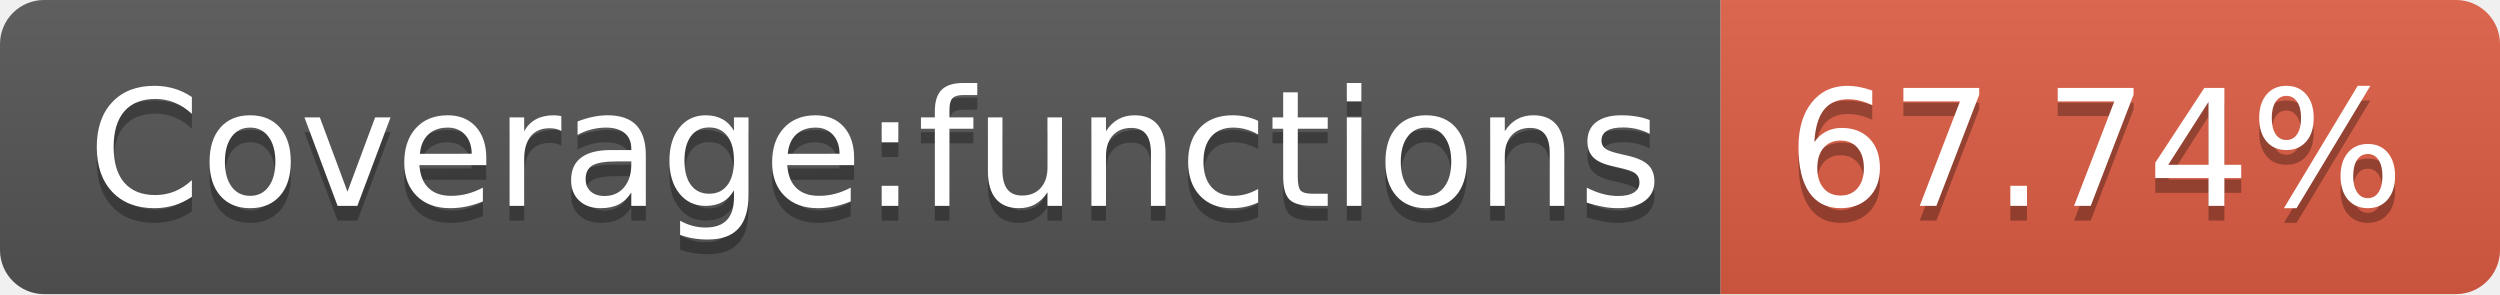
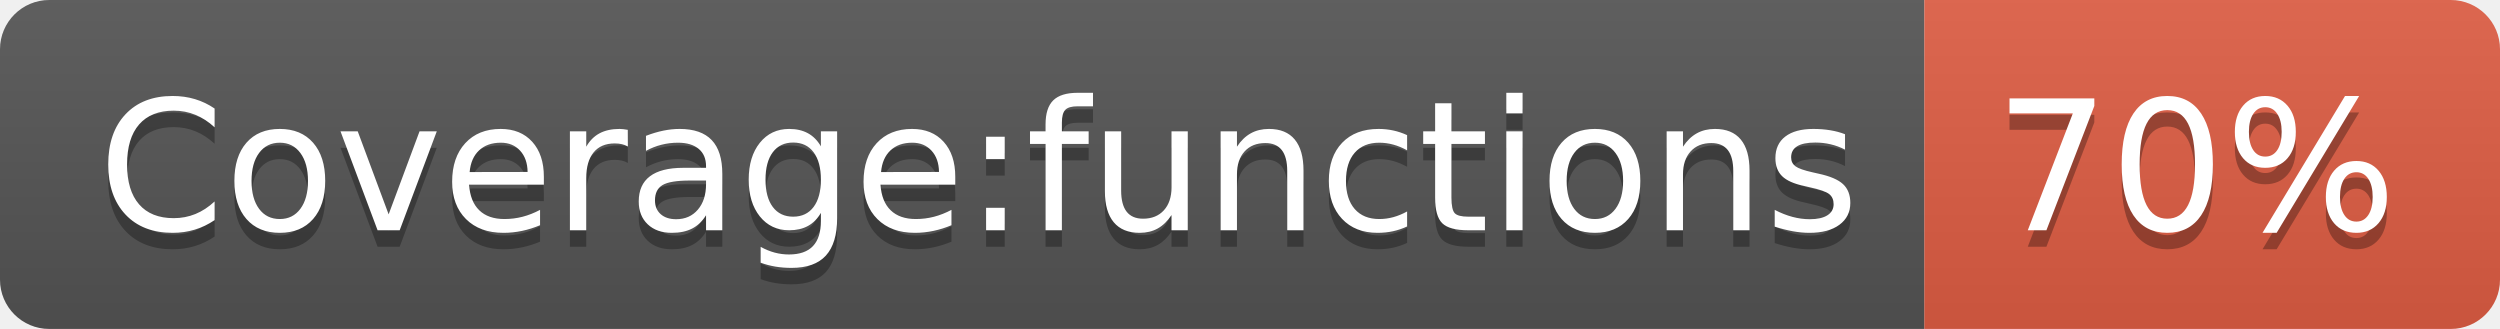
- <svg xmlns="http://www.w3.org/2000/svg" width="170" height="20" role="img" aria-label="Coverage:functions: 67.74%">
+ <svg xmlns="http://www.w3.org/2000/svg" width="152" height="20" role="img" aria-label="Coverage:functions: 70%">
  <linearGradient id="s" x2="0" y2="100%">
    <stop offset="0" stop-color="#bbb" stop-opacity=".1" />
    <stop offset="1" stop-opacity=".1" />
  </linearGradient>
  <clipPath id="r">
-     <rect width="170" height="20" rx="3" fill="#fff" />
+     <rect width="152" height="20" rx="3" fill="#fff" />
  </clipPath>
  <g clip-path="url(#r)">
    <rect width="117" height="20" fill="#555" />
-     <rect x="117" width="53" height="20" fill="#e05d44" />
-     <rect width="170" height="20" fill="url(#s)" />
+     <rect x="117" width="35" height="20" fill="#e05d44" />
+     <rect width="152" height="20" fill="url(#s)" />
  </g>
  <g fill="#fff" text-anchor="middle" font-family="Verdana,Geneva,DejaVu Sans,sans-serif" text-rendering="geometricPrecision" font-size="110">
    <text aria-hidden="true" x="595" y="150" fill="#010101" fill-opacity=".3" transform="scale(.1)" textLength="1070">Coverage:functions</text>
    <text x="595" y="140" transform="scale(.1)" fill="#fff" textLength="1070">Coverage:functions</text>
-     <text aria-hidden="true" x="1425" y="150" fill="#010101" fill-opacity=".3" transform="scale(.1)" textLength="430">67.74%</text>
-     <text x="1425" y="140" transform="scale(.1)" fill="#fff" textLength="430">67.74%</text>
+     <text aria-hidden="true" x="1335" y="150" fill="#010101" fill-opacity=".3" transform="scale(.1)" textLength="250">70%</text>
+     <text x="1335" y="140" transform="scale(.1)" fill="#fff" textLength="250">70%</text>
  </g>
</svg>
